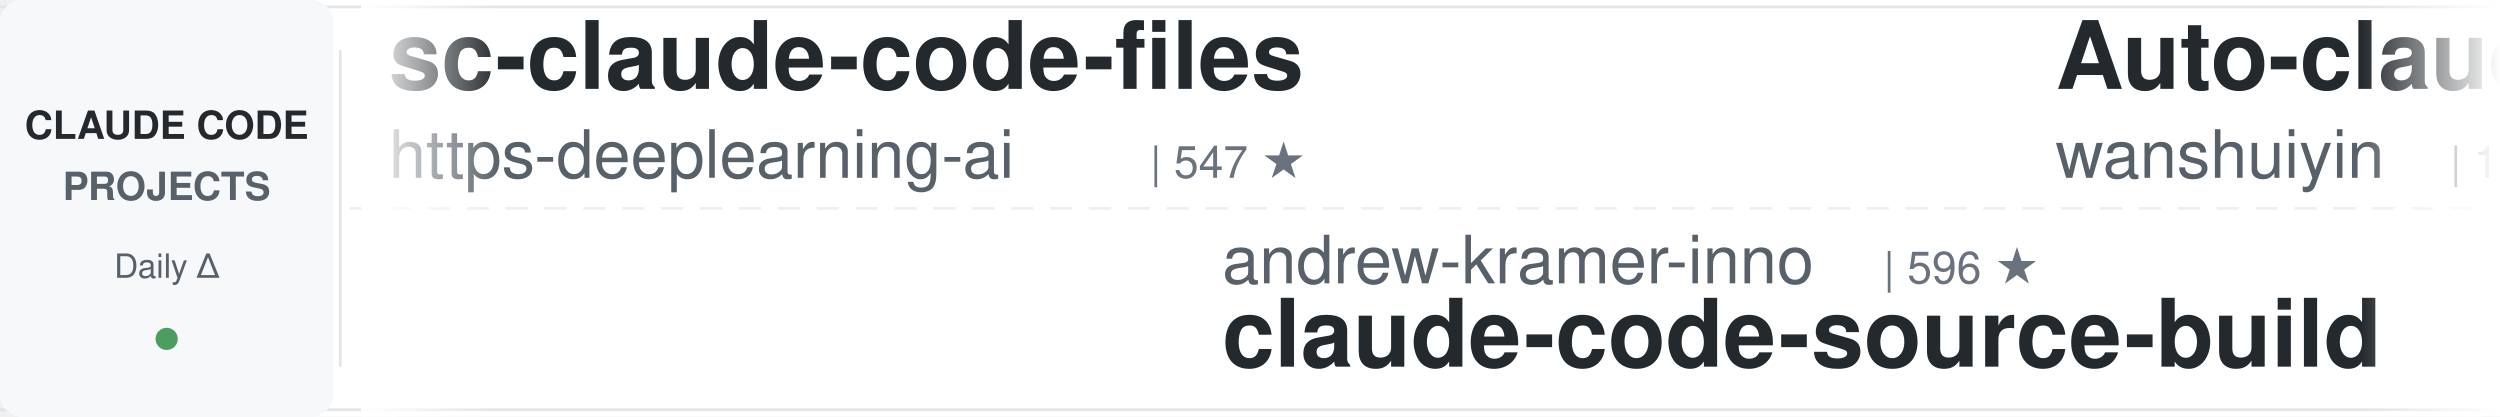
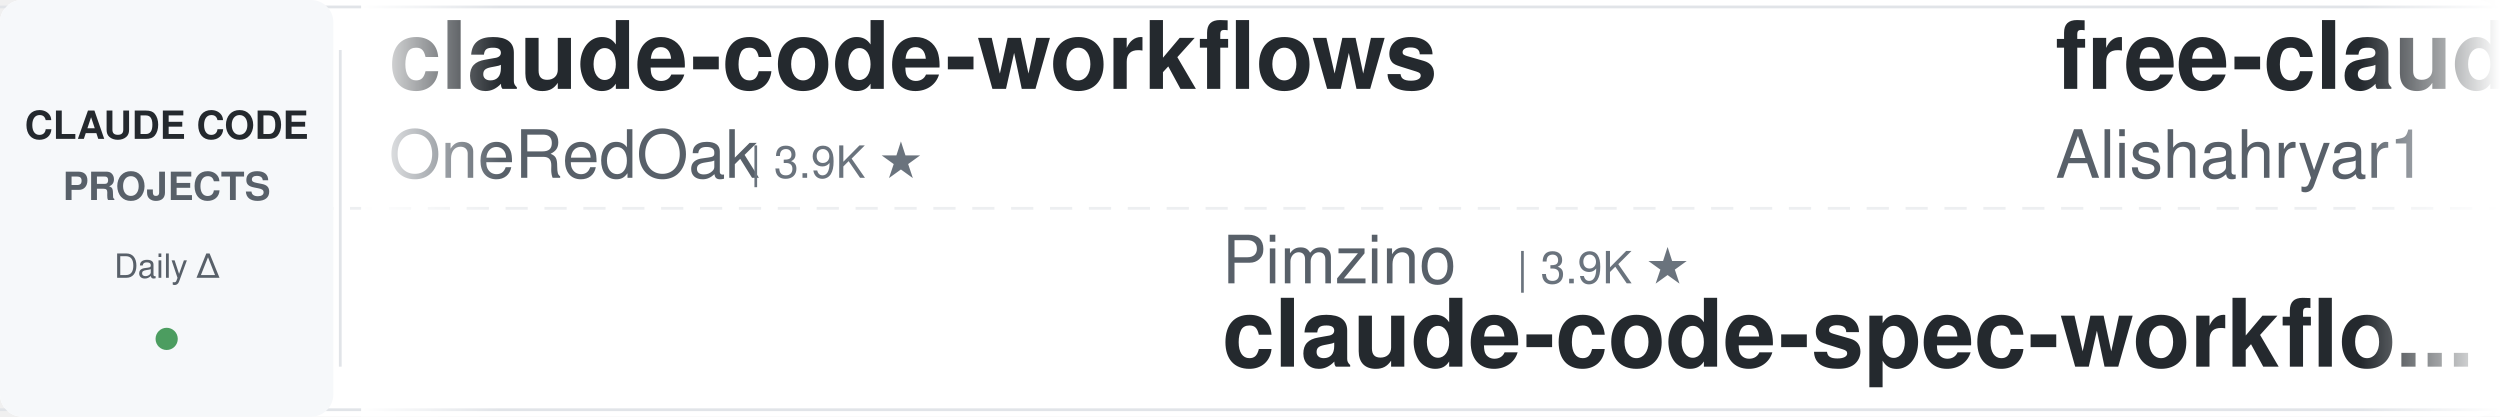
<svg xmlns="http://www.w3.org/2000/svg" width="900" height="150">
  <defs>
    <linearGradient id="leftFade" x1="0%" y1="0%" x2="100%" y2="0%">
      <stop offset="0%" style="stop-color:#ffffff;stop-opacity:1" />
      <stop offset="100%" style="stop-color:#ffffff;stop-opacity:0" />
    </linearGradient>
    <linearGradient id="rightFade" x1="0%" y1="0%" x2="100%" y2="0%">
      <stop offset="0%" style="stop-color:#ffffff;stop-opacity:0" />
      <stop offset="100%" style="stop-color:#ffffff;stop-opacity:1" />
    </linearGradient>
  </defs>
  <rect width="900" height="150" fill="#ffffff" rx="8" />
  <rect x="0" y="2" width="900" height="1" fill="#e1e4e8" />
  <rect x="0" y="147" width="900" height="1" fill="#e1e4e8" />
  <line x1="0" y1="75" x2="900" y2="75" stroke="#e1e4e8" stroke-width="1" stroke-dasharray="8 6" opacity="0.6" />
  <rect x="0" y="0" width="120" height="150" fill="#f6f8fa" rx="8" />
  <text x="60" y="50" font-family="-apple-system, BlinkMacSystemFont, 'Segoe UI', Helvetica, Arial, sans-serif" font-size="14" font-weight="600" fill="#24292e" text-anchor="middle">CLAUDE CODE</text>
  <text x="60" y="72" font-family="-apple-system, BlinkMacSystemFont, 'Segoe UI', Helvetica, Arial, sans-serif" font-size="14" font-weight="600" fill="#586069" text-anchor="middle">PROJECTS</text>
  <text x="60" y="100" font-family="-apple-system, BlinkMacSystemFont, 'Segoe UI', Helvetica, Arial, sans-serif" font-size="12" font-weight="500" fill="#586069" text-anchor="middle">Daily Δ</text>
  <circle cx="60" cy="122" r="4" fill="#22863a" opacity="0.8" />
  <rect x="122" y="18" width="1" height="114" fill="#e1e4e8" />
  <clipPath id="tickerClip">
    <rect x="130" y="0" width="770" height="150" />
  </clipPath>
  <g clip-path="url(#tickerClip)">
    <g id="tickerItems">
      <animateTransform attributeName="transform" attributeType="XML" type="translate" from="0 0" to="-3000 0" dur="54s" repeatCount="indefinite" />
      <g transform="translate(0, 0)">
-         <text x="140" y="32" font-family="-apple-system, BlinkMacSystemFont, 'Segoe UI', Helvetica, Arial, sans-serif" font-size="34" font-weight="600" fill="#24292e">sc-claude-code-files</text>
-         <text x="140" y="64" font-family="-apple-system, BlinkMacSystemFont, 'Segoe UI', Helvetica, Arial, sans-serif" font-size="24" font-weight="400" fill="#586069">https-deeplearning-ai</text>
-         <text x="414" y="64" font-family="-apple-system, BlinkMacSystemFont, 'Segoe UI', Helvetica, Arial, sans-serif" font-size="16" font-weight="500" fill="#6a737d">| 547 ★</text>
+         <text x="140" y="32" font-family="-apple-system, BlinkMacSystemFont, 'Segoe UI', Helvetica, Arial, sans-serif" font-size="34" font-weight="600" fill="#24292e">claude-code-workflows</text>
+         <text x="140" y="64" font-family="-apple-system, BlinkMacSystemFont, 'Segoe UI', Helvetica, Arial, sans-serif" font-size="24" font-weight="400" fill="#586069">OneRedOak</text>
+         <text x="270" y="64" font-family="-apple-system, BlinkMacSystemFont, 'Segoe UI', Helvetica, Arial, sans-serif" font-size="16" font-weight="500" fill="#6a737d">| 3.9K ★</text>
      </g>
      <g transform="translate(300, 0)">
-         <text x="140" y="102" font-family="-apple-system, BlinkMacSystemFont, 'Segoe UI', Helvetica, Arial, sans-serif" font-size="24" font-weight="400" fill="#586069">andrew-kramer-inno</text>
-         <text x="378" y="102" font-family="-apple-system, BlinkMacSystemFont, 'Segoe UI', Helvetica, Arial, sans-serif" font-size="16" font-weight="500" fill="#6a737d">| 596 ★</text>
-         <text x="140" y="132" font-family="-apple-system, BlinkMacSystemFont, 'Segoe UI', Helvetica, Arial, sans-serif" font-size="34" font-weight="600" fill="#24292e">claude-code-source-build</text>
+         <text x="140" y="102" font-family="-apple-system, BlinkMacSystemFont, 'Segoe UI', Helvetica, Arial, sans-serif" font-size="24" font-weight="400" fill="#586069">Pimzino</text>
+         <text x="246" y="102" font-family="-apple-system, BlinkMacSystemFont, 'Segoe UI', Helvetica, Arial, sans-serif" font-size="16" font-weight="500" fill="#6a737d">| 3.9K ★</text>
+         <text x="140" y="132" font-family="-apple-system, BlinkMacSystemFont, 'Segoe UI', Helvetica, Arial, sans-serif" font-size="34" font-weight="600" fill="#24292e">claude-code-spec-workflo...</text>
      </g>
      <g transform="translate(600, 0)">
-         <text x="140" y="32" font-family="-apple-system, BlinkMacSystemFont, 'Segoe UI', Helvetica, Arial, sans-serif" font-size="34" font-weight="600" fill="#24292e">Auto-claude-code-researc...</text>
-         <text x="140" y="64" font-family="-apple-system, BlinkMacSystemFont, 'Segoe UI', Helvetica, Arial, sans-serif" font-size="24" font-weight="400" fill="#586069">wanshuiyin</text>
-         <text x="282" y="64" font-family="-apple-system, BlinkMacSystemFont, 'Segoe UI', Helvetica, Arial, sans-serif" font-size="16" font-weight="500" fill="#6a737d">| 16.0K ★</text>
+         <text x="140" y="32" font-family="-apple-system, BlinkMacSystemFont, 'Segoe UI', Helvetica, Arial, sans-serif" font-size="34" font-weight="600" fill="#24292e">free-claude-code</text>
+         <text x="140" y="64" font-family="-apple-system, BlinkMacSystemFont, 'Segoe UI', Helvetica, Arial, sans-serif" font-size="24" font-weight="400" fill="#586069">Alishahryar1</text>
+         <text x="306" y="64" font-family="-apple-system, BlinkMacSystemFont, 'Segoe UI', Helvetica, Arial, sans-serif" font-size="16" font-weight="500" fill="#6a737d">| 54.4K ★</text>
      </g>
      <g transform="translate(900, 0)">
-         <text x="140" y="102" font-family="-apple-system, BlinkMacSystemFont, 'Segoe UI', Helvetica, Arial, sans-serif" font-size="24" font-weight="400" fill="#586069">rohitg00</text>
-         <text x="258" y="102" font-family="-apple-system, BlinkMacSystemFont, 'Segoe UI', Helvetica, Arial, sans-serif" font-size="16" font-weight="500" fill="#6a737d">| 2.6K ★</text>
-         <text x="140" y="132" font-family="-apple-system, BlinkMacSystemFont, 'Segoe UI', Helvetica, Arial, sans-serif" font-size="34" font-weight="600" fill="#24292e">awesome-claude-code-tool...</text>
+         <text x="140" y="102" font-family="-apple-system, BlinkMacSystemFont, 'Segoe UI', Helvetica, Arial, sans-serif" font-size="24" font-weight="400" fill="#586069">Cranot</text>
+         <text x="234" y="102" font-family="-apple-system, BlinkMacSystemFont, 'Segoe UI', Helvetica, Arial, sans-serif" font-size="16" font-weight="500" fill="#6a737d">| 2.9K ★</text>
+         <text x="140" y="132" font-family="-apple-system, BlinkMacSystemFont, 'Segoe UI', Helvetica, Arial, sans-serif" font-size="34" font-weight="600" fill="#24292e">claude-code-guide</text>
      </g>
      <g transform="translate(1200, 0)">
-         <text x="140" y="32" font-family="-apple-system, BlinkMacSystemFont, 'Segoe UI', Helvetica, Arial, sans-serif" font-size="34" font-weight="600" fill="#24292e">claude-code-system-promp...</text>
-         <text x="140" y="64" font-family="-apple-system, BlinkMacSystemFont, 'Segoe UI', Helvetica, Arial, sans-serif" font-size="24" font-weight="400" fill="#586069">Piebald-AI</text>
-         <text x="282" y="64" font-family="-apple-system, BlinkMacSystemFont, 'Segoe UI', Helvetica, Arial, sans-serif" font-size="16" font-weight="500" fill="#6a737d">| 12.6K ★</text>
+         <text x="140" y="32" font-family="-apple-system, BlinkMacSystemFont, 'Segoe UI', Helvetica, Arial, sans-serif" font-size="34" font-weight="600" fill="#24292e">claude-code-source</text>
+         <text x="140" y="64" font-family="-apple-system, BlinkMacSystemFont, 'Segoe UI', Helvetica, Arial, sans-serif" font-size="24" font-weight="400" fill="#586069">hangsman</text>
+         <text x="258" y="64" font-family="-apple-system, BlinkMacSystemFont, 'Segoe UI', Helvetica, Arial, sans-serif" font-size="16" font-weight="500" fill="#6a737d">| 793 ★</text>
      </g>
      <g transform="translate(1500, 0)">
-         <text x="140" y="102" font-family="-apple-system, BlinkMacSystemFont, 'Segoe UI', Helvetica, Arial, sans-serif" font-size="24" font-weight="400" fill="#586069">huangserva</text>
-         <text x="282" y="102" font-family="-apple-system, BlinkMacSystemFont, 'Segoe UI', Helvetica, Arial, sans-serif" font-size="16" font-weight="500" fill="#6a737d">| 628 ★</text>
-         <text x="140" y="132" font-family="-apple-system, BlinkMacSystemFont, 'Segoe UI', Helvetica, Arial, sans-serif" font-size="34" font-weight="600" fill="#24292e">claude-code-cli</text>
+         <text x="140" y="102" font-family="-apple-system, BlinkMacSystemFont, 'Segoe UI', Helvetica, Arial, sans-serif" font-size="24" font-weight="400" fill="#586069">disler</text>
+         <text x="234" y="102" font-family="-apple-system, BlinkMacSystemFont, 'Segoe UI', Helvetica, Arial, sans-serif" font-size="16" font-weight="500" fill="#6a737d">| 3.9K ★</text>
+         <text x="140" y="132" font-family="-apple-system, BlinkMacSystemFont, 'Segoe UI', Helvetica, Arial, sans-serif" font-size="34" font-weight="600" fill="#24292e">claude-code-hooks-master...</text>
      </g>
      <g transform="translate(1800, 0)">
        <text x="140" y="32" font-family="-apple-system, BlinkMacSystemFont, 'Segoe UI', Helvetica, Arial, sans-serif" font-size="34" font-weight="600" fill="#24292e">claude-code-proxy</text>
-         <text x="140" y="64" font-family="-apple-system, BlinkMacSystemFont, 'Segoe UI', Helvetica, Arial, sans-serif" font-size="24" font-weight="400" fill="#586069">fuergaosi233</text>
-         <text x="306" y="64" font-family="-apple-system, BlinkMacSystemFont, 'Segoe UI', Helvetica, Arial, sans-serif" font-size="16" font-weight="500" fill="#6a737d">| 2.8K ★</text>
+         <text x="140" y="64" font-family="-apple-system, BlinkMacSystemFont, 'Segoe UI', Helvetica, Arial, sans-serif" font-size="24" font-weight="400" fill="#586069">1rgs</text>
+         <text x="210" y="64" font-family="-apple-system, BlinkMacSystemFont, 'Segoe UI', Helvetica, Arial, sans-serif" font-size="16" font-weight="500" fill="#6a737d">| 3.7K ★</text>
      </g>
      <g transform="translate(2100, 0)">
-         <text x="140" y="102" font-family="-apple-system, BlinkMacSystemFont, 'Segoe UI', Helvetica, Arial, sans-serif" font-size="24" font-weight="400" fill="#586069">VoltAgent</text>
-         <text x="270" y="102" font-family="-apple-system, BlinkMacSystemFont, 'Segoe UI', Helvetica, Arial, sans-serif" font-size="16" font-weight="500" fill="#6a737d">| 25.0K ★</text>
-         <text x="140" y="132" font-family="-apple-system, BlinkMacSystemFont, 'Segoe UI', Helvetica, Arial, sans-serif" font-size="34" font-weight="600" fill="#24292e">awesome-claude-code-suba...</text>
+         <text x="140" y="102" font-family="-apple-system, BlinkMacSystemFont, 'Segoe UI', Helvetica, Arial, sans-serif" font-size="24" font-weight="400" fill="#586069">lintsinghua</text>
+         <text x="294" y="102" font-family="-apple-system, BlinkMacSystemFont, 'Segoe UI', Helvetica, Arial, sans-serif" font-size="16" font-weight="500" fill="#6a737d">| 4.2K ★</text>
+         <text x="140" y="132" font-family="-apple-system, BlinkMacSystemFont, 'Segoe UI', Helvetica, Arial, sans-serif" font-size="34" font-weight="600" fill="#24292e">claude-code-book</text>
      </g>
      <g transform="translate(2400, 0)">
-         <text x="140" y="32" font-family="-apple-system, BlinkMacSystemFont, 'Segoe UI', Helvetica, Arial, sans-serif" font-size="34" font-weight="600" fill="#24292e">claude-code-best-practic...</text>
-         <text x="140" y="64" font-family="-apple-system, BlinkMacSystemFont, 'Segoe UI', Helvetica, Arial, sans-serif" font-size="24" font-weight="400" fill="#586069">shanraisshan</text>
-         <text x="306" y="64" font-family="-apple-system, BlinkMacSystemFont, 'Segoe UI', Helvetica, Arial, sans-serif" font-size="16" font-weight="500" fill="#6a737d">| 65.8K ★</text>
+         <text x="140" y="32" font-family="-apple-system, BlinkMacSystemFont, 'Segoe UI', Helvetica, Arial, sans-serif" font-size="34" font-weight="600" fill="#24292e">claude-code-reverse</text>
+         <text x="140" y="64" font-family="-apple-system, BlinkMacSystemFont, 'Segoe UI', Helvetica, Arial, sans-serif" font-size="24" font-weight="400" fill="#586069">Yuyz0112</text>
+         <text x="258" y="64" font-family="-apple-system, BlinkMacSystemFont, 'Segoe UI', Helvetica, Arial, sans-serif" font-size="16" font-weight="500" fill="#6a737d">| 2.4K ★</text>
      </g>
      <g transform="translate(2700, 0)">
-         <text x="140" y="102" font-family="-apple-system, BlinkMacSystemFont, 'Segoe UI', Helvetica, Arial, sans-serif" font-size="24" font-weight="400" fill="#586069">alejandrobalderas</text>
-         <text x="366" y="102" font-family="-apple-system, BlinkMacSystemFont, 'Segoe UI', Helvetica, Arial, sans-serif" font-size="16" font-weight="500" fill="#6a737d">| 2.8K ★</text>
-         <text x="140" y="132" font-family="-apple-system, BlinkMacSystemFont, 'Segoe UI', Helvetica, Arial, sans-serif" font-size="34" font-weight="600" fill="#24292e">claude-code-from-source</text>
+         <text x="140" y="102" font-family="-apple-system, BlinkMacSystemFont, 'Segoe UI', Helvetica, Arial, sans-serif" font-size="24" font-weight="400" fill="#586069">ding113</text>
+         <text x="246" y="102" font-family="-apple-system, BlinkMacSystemFont, 'Segoe UI', Helvetica, Arial, sans-serif" font-size="16" font-weight="500" fill="#6a737d">| 3.4K ★</text>
+         <text x="140" y="132" font-family="-apple-system, BlinkMacSystemFont, 'Segoe UI', Helvetica, Arial, sans-serif" font-size="34" font-weight="600" fill="#24292e">claude-code-hub</text>
      </g>
      <g transform="translate(3000, 0)">
-         <text x="140" y="32" font-family="-apple-system, BlinkMacSystemFont, 'Segoe UI', Helvetica, Arial, sans-serif" font-size="34" font-weight="600" fill="#24292e">sc-claude-code-files</text>
-         <text x="140" y="64" font-family="-apple-system, BlinkMacSystemFont, 'Segoe UI', Helvetica, Arial, sans-serif" font-size="24" font-weight="400" fill="#586069">https-deeplearning-ai</text>
-         <text x="414" y="64" font-family="-apple-system, BlinkMacSystemFont, 'Segoe UI', Helvetica, Arial, sans-serif" font-size="16" font-weight="500" fill="#6a737d">| 547 ★</text>
+         <text x="140" y="32" font-family="-apple-system, BlinkMacSystemFont, 'Segoe UI', Helvetica, Arial, sans-serif" font-size="34" font-weight="600" fill="#24292e">claude-code-workflows</text>
+         <text x="140" y="64" font-family="-apple-system, BlinkMacSystemFont, 'Segoe UI', Helvetica, Arial, sans-serif" font-size="24" font-weight="400" fill="#586069">OneRedOak</text>
+         <text x="270" y="64" font-family="-apple-system, BlinkMacSystemFont, 'Segoe UI', Helvetica, Arial, sans-serif" font-size="16" font-weight="500" fill="#6a737d">| 3.9K ★</text>
      </g>
      <g transform="translate(3300, 0)">
-         <text x="140" y="102" font-family="-apple-system, BlinkMacSystemFont, 'Segoe UI', Helvetica, Arial, sans-serif" font-size="24" font-weight="400" fill="#586069">andrew-kramer-inno</text>
-         <text x="378" y="102" font-family="-apple-system, BlinkMacSystemFont, 'Segoe UI', Helvetica, Arial, sans-serif" font-size="16" font-weight="500" fill="#6a737d">| 596 ★</text>
-         <text x="140" y="132" font-family="-apple-system, BlinkMacSystemFont, 'Segoe UI', Helvetica, Arial, sans-serif" font-size="34" font-weight="600" fill="#24292e">claude-code-source-build</text>
+         <text x="140" y="102" font-family="-apple-system, BlinkMacSystemFont, 'Segoe UI', Helvetica, Arial, sans-serif" font-size="24" font-weight="400" fill="#586069">Pimzino</text>
+         <text x="246" y="102" font-family="-apple-system, BlinkMacSystemFont, 'Segoe UI', Helvetica, Arial, sans-serif" font-size="16" font-weight="500" fill="#6a737d">| 3.9K ★</text>
+         <text x="140" y="132" font-family="-apple-system, BlinkMacSystemFont, 'Segoe UI', Helvetica, Arial, sans-serif" font-size="34" font-weight="600" fill="#24292e">claude-code-spec-workflo...</text>
      </g>
      <g transform="translate(3600, 0)">
-         <text x="140" y="32" font-family="-apple-system, BlinkMacSystemFont, 'Segoe UI', Helvetica, Arial, sans-serif" font-size="34" font-weight="600" fill="#24292e">Auto-claude-code-researc...</text>
-         <text x="140" y="64" font-family="-apple-system, BlinkMacSystemFont, 'Segoe UI', Helvetica, Arial, sans-serif" font-size="24" font-weight="400" fill="#586069">wanshuiyin</text>
-         <text x="282" y="64" font-family="-apple-system, BlinkMacSystemFont, 'Segoe UI', Helvetica, Arial, sans-serif" font-size="16" font-weight="500" fill="#6a737d">| 16.0K ★</text>
+         <text x="140" y="32" font-family="-apple-system, BlinkMacSystemFont, 'Segoe UI', Helvetica, Arial, sans-serif" font-size="34" font-weight="600" fill="#24292e">free-claude-code</text>
+         <text x="140" y="64" font-family="-apple-system, BlinkMacSystemFont, 'Segoe UI', Helvetica, Arial, sans-serif" font-size="24" font-weight="400" fill="#586069">Alishahryar1</text>
+         <text x="306" y="64" font-family="-apple-system, BlinkMacSystemFont, 'Segoe UI', Helvetica, Arial, sans-serif" font-size="16" font-weight="500" fill="#6a737d">| 54.4K ★</text>
      </g>
      <g transform="translate(3900, 0)">
-         <text x="140" y="102" font-family="-apple-system, BlinkMacSystemFont, 'Segoe UI', Helvetica, Arial, sans-serif" font-size="24" font-weight="400" fill="#586069">rohitg00</text>
-         <text x="258" y="102" font-family="-apple-system, BlinkMacSystemFont, 'Segoe UI', Helvetica, Arial, sans-serif" font-size="16" font-weight="500" fill="#6a737d">| 2.6K ★</text>
-         <text x="140" y="132" font-family="-apple-system, BlinkMacSystemFont, 'Segoe UI', Helvetica, Arial, sans-serif" font-size="34" font-weight="600" fill="#24292e">awesome-claude-code-tool...</text>
+         <text x="140" y="102" font-family="-apple-system, BlinkMacSystemFont, 'Segoe UI', Helvetica, Arial, sans-serif" font-size="24" font-weight="400" fill="#586069">Cranot</text>
+         <text x="234" y="102" font-family="-apple-system, BlinkMacSystemFont, 'Segoe UI', Helvetica, Arial, sans-serif" font-size="16" font-weight="500" fill="#6a737d">| 2.9K ★</text>
+         <text x="140" y="132" font-family="-apple-system, BlinkMacSystemFont, 'Segoe UI', Helvetica, Arial, sans-serif" font-size="34" font-weight="600" fill="#24292e">claude-code-guide</text>
      </g>
    </g>
  </g>
  <rect x="130" y="0" width="50" height="150" fill="url(#leftFade)" />
  <rect x="850" y="0" width="50" height="150" fill="url(#rightFade)" />
</svg>
